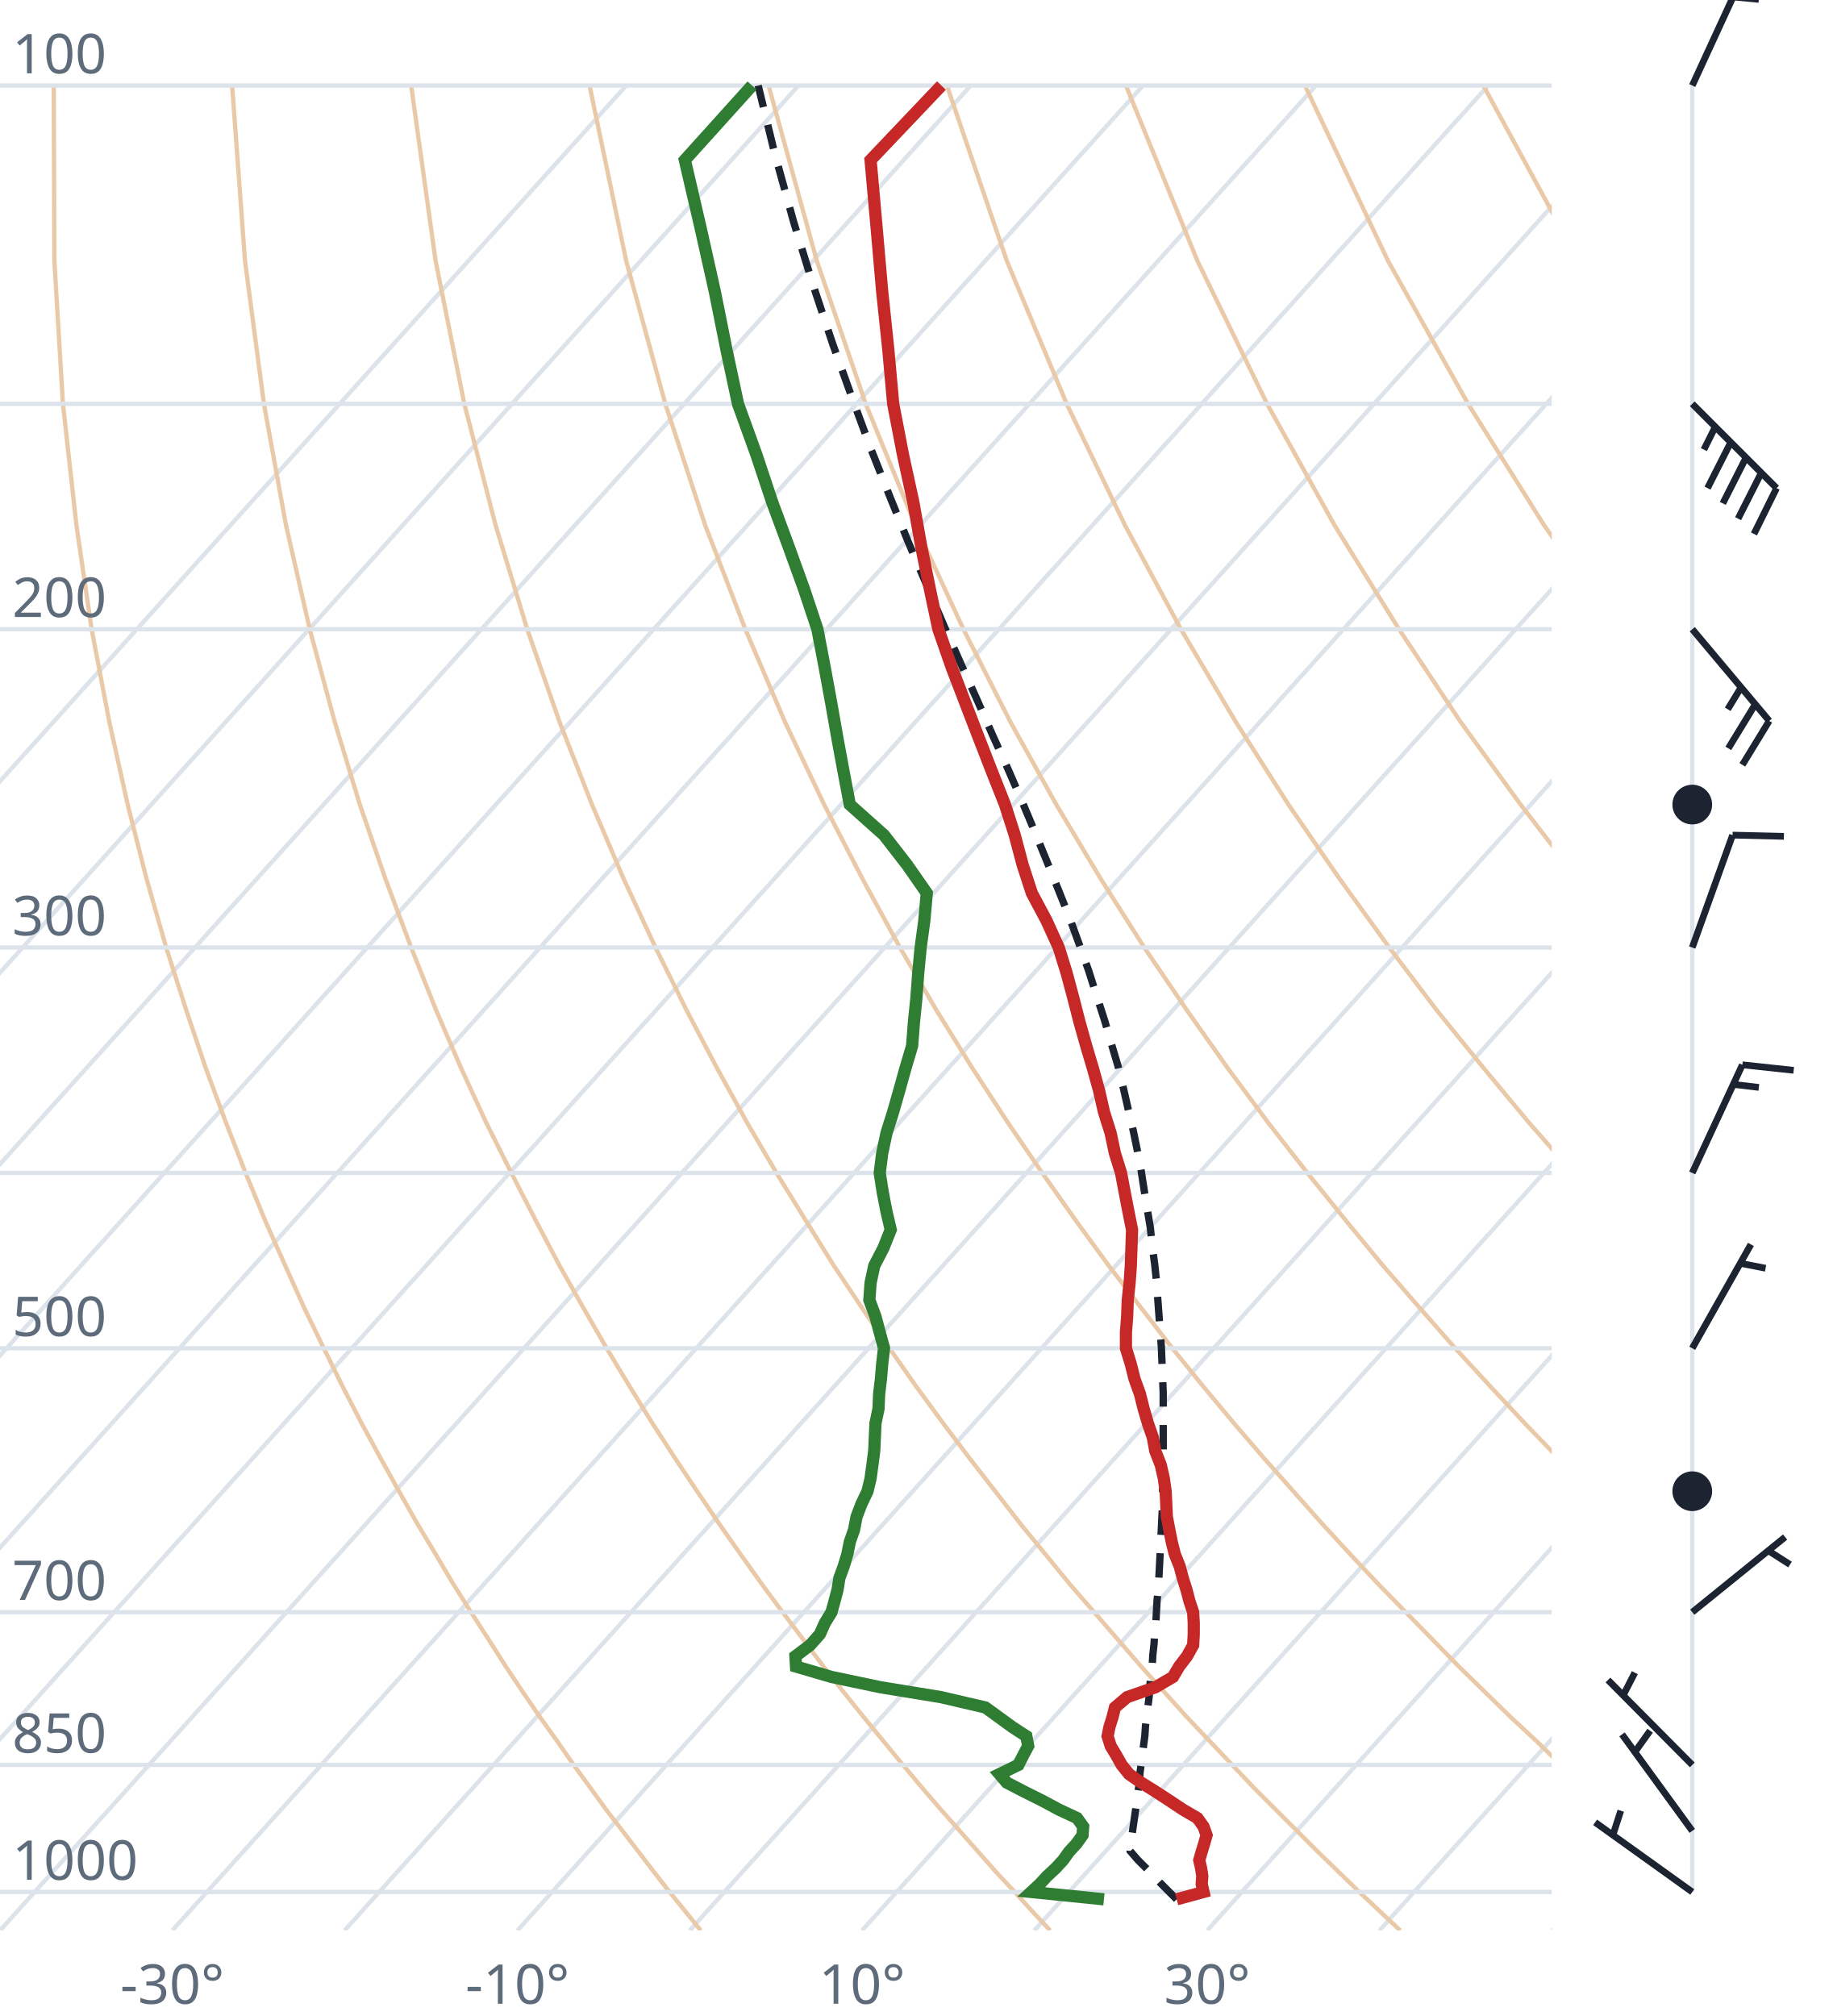
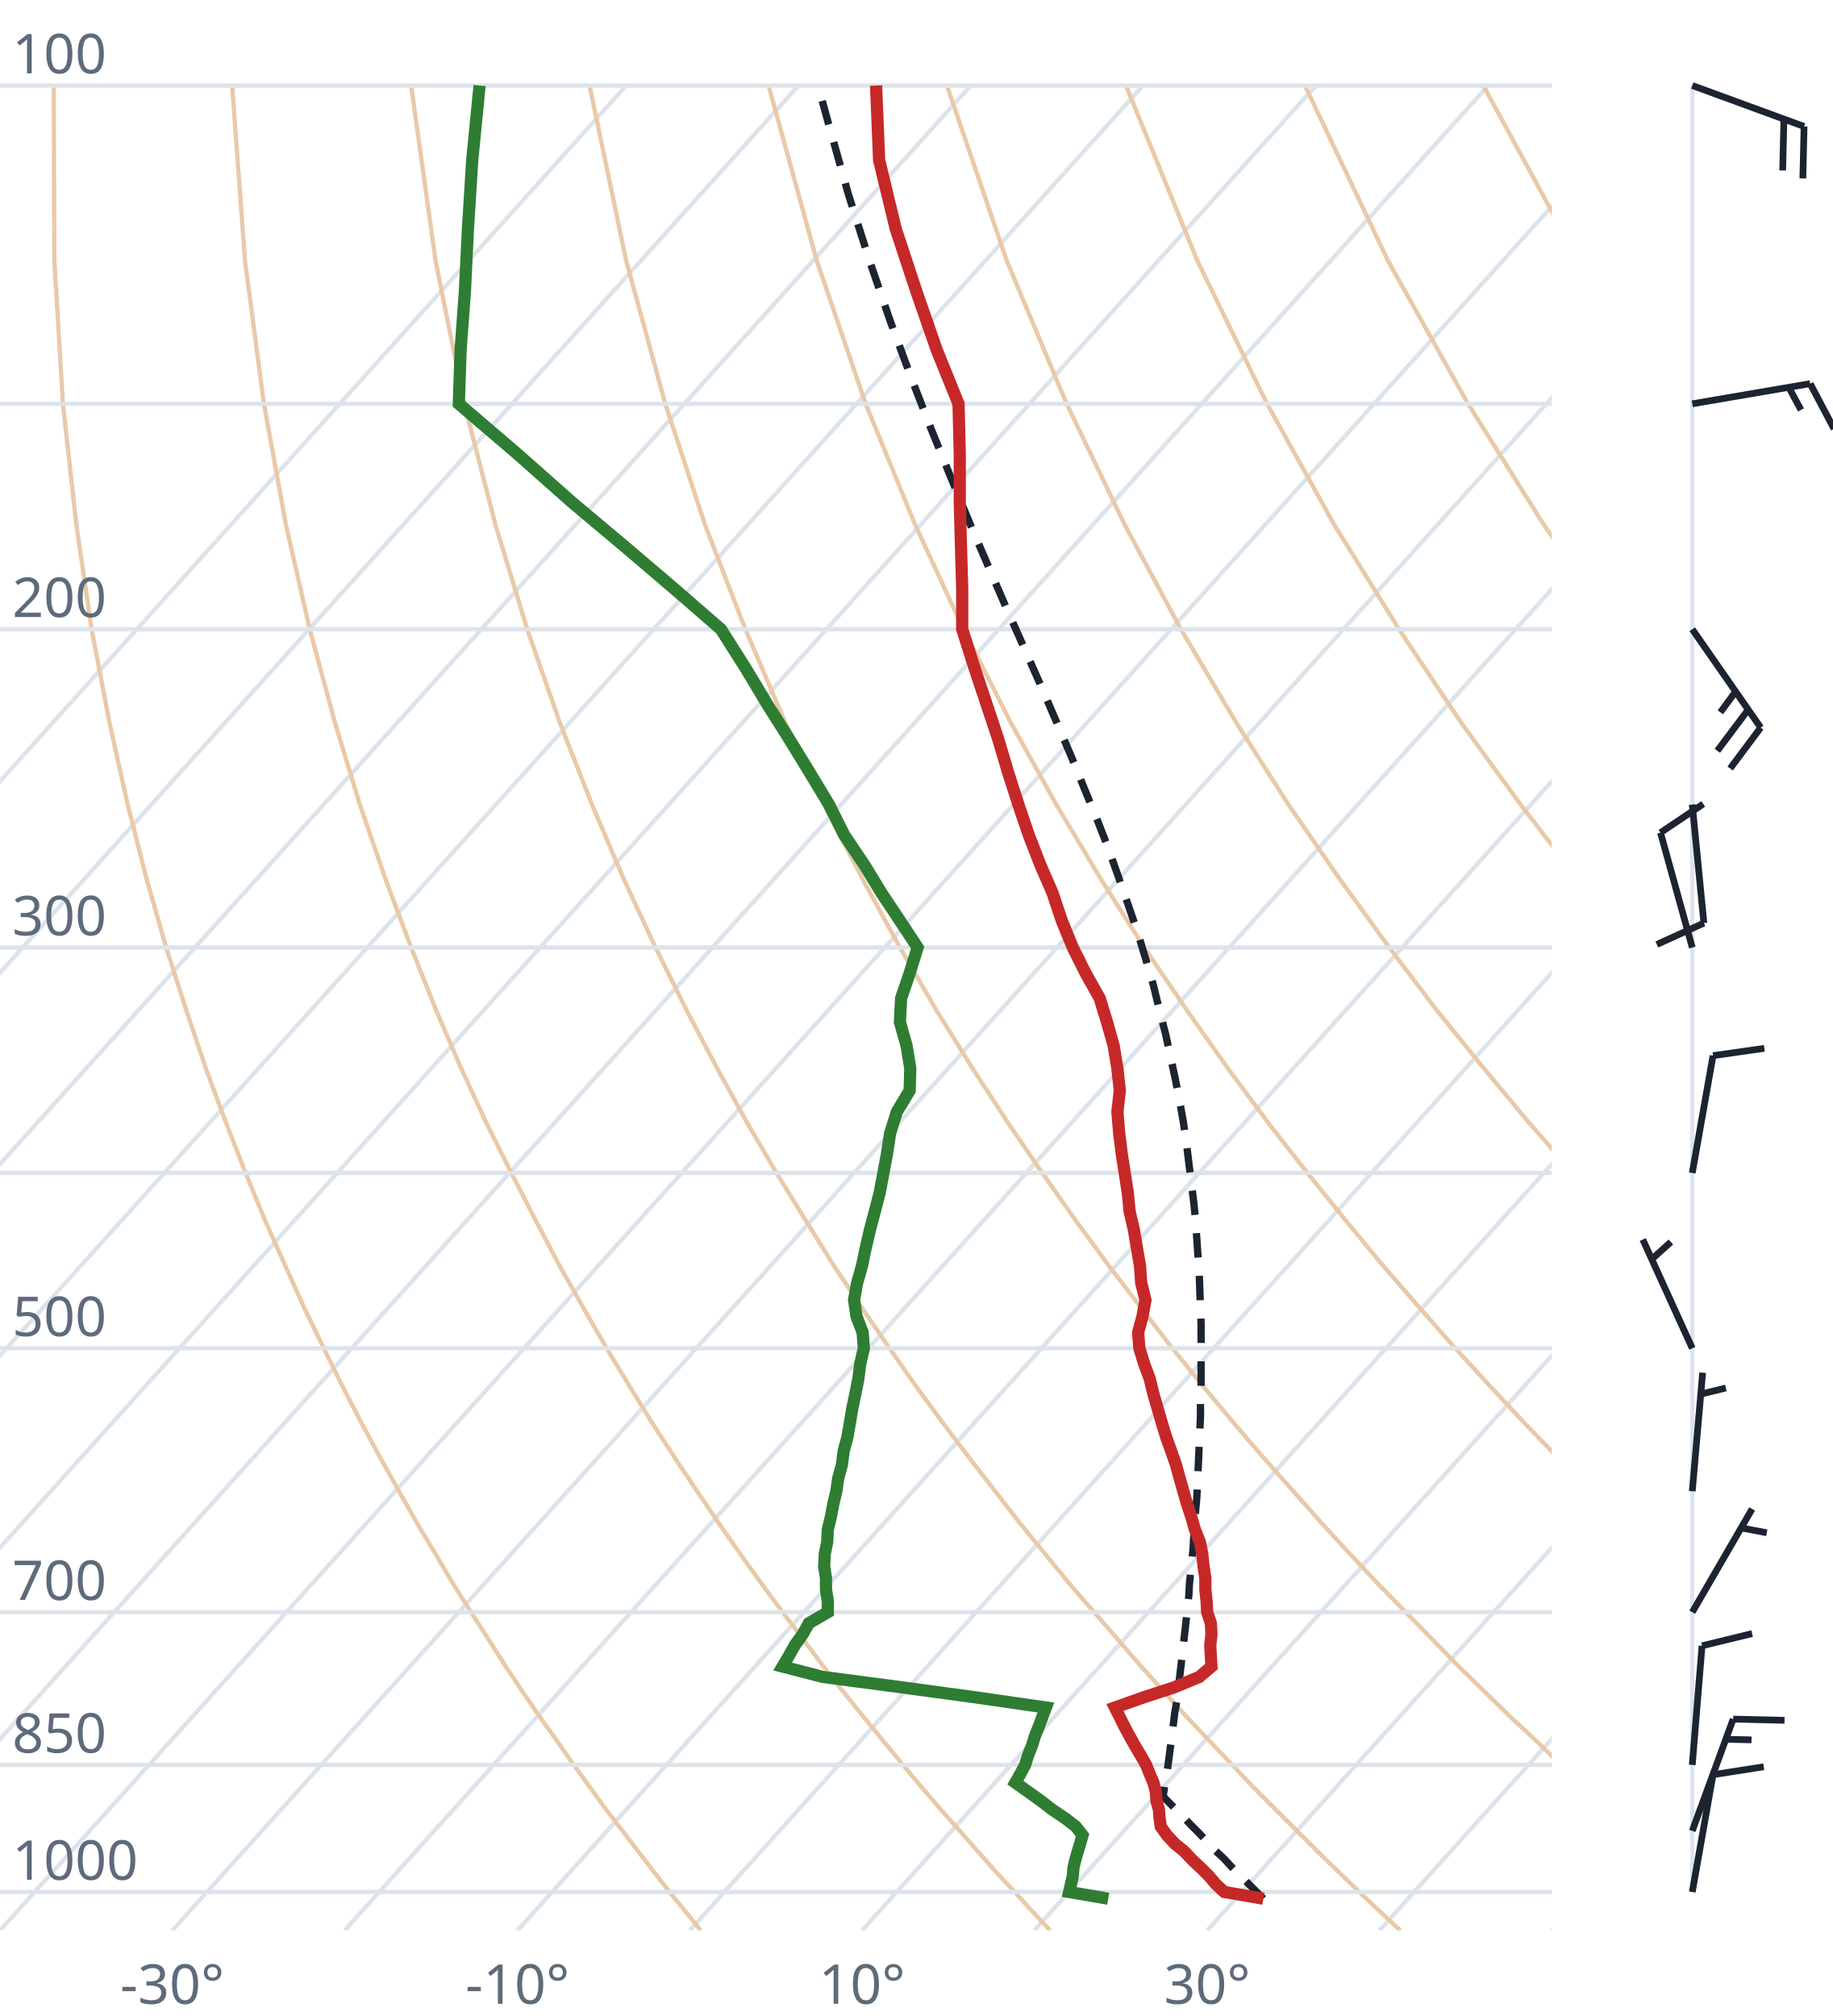
<svg xmlns="http://www.w3.org/2000/svg" viewBox="0 0 300 330" font-family="system-ui,sans-serif" font-size="9">
  <style>.g{stroke:#dde3ea;stroke-width:.7;fill:none}.ad{stroke:#e9c9a8;stroke-width:.7;fill:none}.t{stroke:#c62828;stroke-width:2;fill:none}.d{stroke:#2e7d32;stroke-width:2;fill:none}.pc{stroke:#1b2430;stroke-width:1.2;stroke-dasharray:4 3;fill:none}.barb{stroke:#1b2430;stroke-width:1.1;fill:#1b2430}text{fill:#5d6b7a}</style>
  <clipPath id="c">
    <rect x="0" y="0" width="254" height="316.0" />
  </clipPath>
  <g clip-path="url(#c)">
    <line class="g" x1="-169.3" y1="316.0" x2="102.5" y2="14.0" />
    <line class="g" x1="-141.1" y1="316.0" x2="130.7" y2="14.0" />
    <line class="g" x1="-112.9" y1="316.0" x2="158.9" y2="14.0" />
    <line class="g" x1="-84.7" y1="316.0" x2="187.1" y2="14.0" />
    <line class="g" x1="-56.4" y1="316.0" x2="215.4" y2="14.0" />
    <line class="g" x1="-28.2" y1="316.0" x2="243.6" y2="14.0" />
    <line class="g" x1="0.0" y1="316.0" x2="271.8" y2="14.0" />
    <line class="g" x1="28.2" y1="316.0" x2="300.0" y2="14.0" />
    <line class="g" x1="56.4" y1="316.0" x2="328.2" y2="14.0" />
    <line class="g" x1="84.7" y1="316.0" x2="356.5" y2="14.0" />
    <line class="g" x1="112.9" y1="316.0" x2="384.7" y2="14.0" />
    <line class="g" x1="141.1" y1="316.0" x2="412.9" y2="14.0" />
    <line class="g" x1="169.3" y1="316.0" x2="441.1" y2="14.0" />
    <line class="g" x1="197.6" y1="316.0" x2="469.4" y2="14.0" />
    <line class="g" x1="225.8" y1="316.0" x2="497.6" y2="14.0" />
    <line class="g" x1="254.0" y1="316.0" x2="525.8" y2="14.0" />
    <path class="ad" d="M114.7,316.0L112.2,312.9L109.6,309.7L107.1,306.5L104.5,303.1L101.9,299.7L99.2,296.2L96.6,292.6L93.9,288.9L91.2,285.0L88.4,281.1L85.6,277.0L82.8,272.8L80.0,268.4L77.1,263.9L74.2,259.3L71.3,254.4L68.3,249.4L65.3,244.1L62.3,238.7L59.2,233.0L56.1,227.0L53.0,220.7L49.8,214.1L46.7,207.2L43.4,199.8L40.2,192.0L37.0,183.8L33.7,174.9L30.5,165.4L27.2,155.1L24.0,143.9L20.9,131.7L17.9,118.2L15.0,103.0L12.5,85.9L10.3,66.1L8.9,42.7L8.8,14.0" />
    <path class="ad" d="M171.9,316.0L169.0,312.9L166.1,309.7L163.1,306.5L160.1,303.1L157.1,299.7L154.0,296.2L150.9,292.6L147.8,288.9L144.6,285.0L141.4,281.1L138.1,277.0L134.8,272.8L131.5,268.4L128.1,263.9L124.7,259.3L121.2,254.4L117.7,249.4L114.1,244.1L110.5,238.7L106.8,233.0L103.1,227.0L99.3,220.7L95.5,214.1L91.6,207.2L87.7,199.8L83.7,192.0L79.6,183.8L75.5,174.9L71.4,165.4L67.3,155.1L63.1,143.9L58.9,131.7L54.8,118.2L50.7,103.0L46.8,85.9L43.2,66.1L40.1,42.7L38.0,14.0" />
    <path class="ad" d="M229.2,316.0L225.9,312.9L222.5,309.7L219.2,306.5L215.7,303.1L212.3,299.7L208.8,296.2L205.2,292.6L201.7,288.9L198.0,285.0L194.3,281.1L190.6,277.0L186.8,272.8L183.0,268.4L179.1,263.9L175.1,259.3L171.1,254.4L167.0,249.4L162.9,244.1L158.7,238.7L154.4,233.0L150.0,227.0L145.6,220.7L141.1,214.1L136.5,207.2L131.9,199.8L127.1,192.0L122.3,183.8L117.4,174.9L112.4,165.4L107.3,155.1L102.1,143.9L96.9,131.7L91.6,118.2L86.3,103.0L81.1,85.9L76.0,66.1L71.3,42.7L67.3,14.0" />
    <path class="ad" d="M286.4,316.0L282.7,312.9L279.0,309.7L275.2,306.5L271.4,303.1L267.5,299.7L263.6,296.2L259.6,292.6L255.5,288.9L251.5,285.0L247.3,281.1L243.1,277.0L238.8,272.8L234.5,268.4L230.1,263.9L225.6,259.3L221.0,254.4L216.4,249.4L211.7,244.1L206.9,238.7L202.0,233.0L197.0,227.0L191.9,220.7L186.8,214.1L181.5,207.2L176.1,199.8L170.6,192.0L165.0,183.8L159.2,174.9L153.3,165.4L147.3,155.1L141.2,143.9L134.9,131.7L128.5,118.2L122.0,103.0L115.4,85.9L108.9,66.1L102.5,42.7L96.5,14.0" />
    <path class="ad" d="M343.6,316.0L339.5,312.9L335.4,309.7L331.2,306.5L327.0,303.1L322.7,299.7L318.3,296.2L313.9,292.6L309.4,288.9L304.9,285.0L300.3,281.1L295.6,277.0L290.8,272.8L286.0,268.4L281.0,263.9L276.0,259.3L270.9,254.4L265.7,249.4L260.5,244.1L255.1,238.7L249.6,233.0L244.0,227.0L238.2,220.7L232.4,214.1L226.4,207.2L220.3,199.8L214.0,192.0L207.6,183.8L201.0,174.9L194.3,165.4L187.3,155.1L180.2,143.9L172.9,131.7L165.4,118.2L157.7,103.0L149.8,85.9L141.7,66.1L133.7,42.7L125.8,14.0" />
    <path class="ad" d="M400.9,316.0L396.4,312.9L391.9,309.7L387.3,306.5L382.6,303.1L377.9,299.7L373.1,296.2L368.2,292.6L363.3,288.9L358.3,285.0L353.2,281.1L348.1,277.0L342.8,272.8L337.5,268.4L332.0,263.9L326.5,259.3L320.9,254.4L315.1,249.4L309.2,244.1L303.3,238.7L297.2,233.0L290.9,227.0L284.6,220.7L278.0,214.1L271.4,207.2L264.5,199.8L257.5,192.0L250.3,183.8L242.9,174.9L235.2,165.4L227.4,155.1L219.3,143.9L210.9,131.7L202.3,118.2L193.3,103.0L184.1,85.9L174.6,66.1L164.8,42.7L155.0,14.0" />
    <path class="ad" d="M458.1,316.0L453.2,312.9L448.3,309.7L443.3,306.5L438.2,303.1L433.1,299.7L427.9,296.2L422.6,292.6L417.2,288.9L411.7,285.0L406.2,281.1L400.5,277.0L394.8,272.8L389.0,268.4L383.0,263.9L376.9,259.3L370.8,254.4L364.5,249.4L358.0,244.1L351.5,238.7L344.8,233.0L337.9,227.0L330.9,220.7L323.7,214.1L316.3,207.2L308.7,199.8L300.9,192.0L292.9,183.8L284.7,174.9L276.2,165.4L267.4,155.1L258.3,143.9L248.9,131.7L239.1,118.2L229.0,103.0L218.4,85.9L207.4,66.1L196.0,42.7L184.3,14.0" />
    <path class="ad" d="M515.3,316.0L510.1,312.9L504.7,309.7L499.3,306.5L493.9,303.1L488.3,299.7L482.7,296.2L476.9,292.6L471.1,288.9L465.2,285.0L459.2,281.1L453.0,277.0L446.8,272.8L440.5,268.4L434.0,263.9L427.4,259.3L420.7,254.4L413.8,249.4L406.8,244.1L399.7,238.7L392.4,233.0L384.9,227.0L377.2,220.7L369.3,214.1L361.2,207.2L352.9,199.8L344.4,192.0L335.6,183.8L326.5,174.9L317.1,165.4L307.4,155.1L297.4,143.9L286.9,131.7L276.0,118.2L264.6,103.0L252.7,85.9L240.3,66.1L227.2,42.7L213.6,14.0" />
    <path class="ad" d="M572.6,316.0L566.9,312.9L561.2,309.7L555.4,306.5L549.5,303.1L543.5,299.7L537.4,296.2L531.3,292.6L525.0,288.9L518.6,285.0L512.1,281.1L505.5,277.0L498.8,272.8L491.9,268.4L485.0,263.9L477.9,259.3L470.6,254.4L463.2,249.4L455.6,244.1L447.9,238.7L439.9,233.0L431.8,227.0L423.5,220.7L415.0,214.1L406.2,207.2L397.2,199.8L387.9,192.0L378.3,183.8L368.4,174.9L358.1,165.4L347.5,155.1L336.4,143.9L324.9,131.7L312.9,118.2L300.3,103.0L287.1,85.9L273.1,66.1L258.4,42.7L242.8,14.0" />
    <path class="ad" d="M629.8,316.0L623.8,312.9L617.6,309.7L611.4,306.5L605.1,303.1L598.7,299.7L592.2,296.2L585.6,292.6L578.9,288.9L572.0,285.0L565.1,281.1L558.0,277.0L550.8,272.8L543.4,268.4L536.0,263.9L528.3,259.3L520.5,254.4L512.5,249.4L504.4,244.1L496.1,238.7L487.5,233.0L478.8,227.0L469.8,220.7L460.6,214.1L451.1,207.2L441.4,199.8L431.3,192.0L420.9,183.8L410.2,174.9L399.1,165.4L387.5,155.1L375.5,143.9L362.9,131.7L349.8,118.2L335.9,103.0L321.4,85.9L306.0,66.1L289.6,42.7L272.1,14.0" />
    <line class="g" x1="0" y1="309.7" x2="254" y2="309.7" />
    <line class="g" x1="0" y1="288.9" x2="254" y2="288.9" />
    <line class="g" x1="0" y1="263.9" x2="254" y2="263.9" />
    <line class="g" x1="0" y1="220.7" x2="254" y2="220.7" />
    <line class="g" x1="0" y1="192.0" x2="254" y2="192.0" />
    <line class="g" x1="0" y1="155.1" x2="254" y2="155.1" />
    <line class="g" x1="0" y1="103.0" x2="254" y2="103.0" />
    <line class="g" x1="0" y1="66.1" x2="254" y2="66.1" />
    <line class="g" x1="0" y1="14.0" x2="254" y2="14.0" />
-     <path class="pc" d="M192.6,310.9L191.3,309.6L190.0,308.3L188.8,307.0L187.5,305.7L186.2,304.4L185.0,303.0L185.1,301.7L185.3,300.3L185.5,298.9L185.7,297.5L185.9,296.1L186.1,294.6L186.3,293.2L186.5,291.7L186.6,290.2L186.8,288.7L187.0,287.2L187.2,285.6L187.4,284.1L187.5,282.5L187.7,280.9L187.9,279.3L188.1,277.7L188.2,276.0L188.4,274.3L188.6,272.6L188.7,270.9L188.9,269.1L189.0,267.4L189.2,265.6L189.3,263.7L189.4,261.9L189.6,260.0L189.7,258.1L189.8,256.2L189.9,254.2L190.0,252.2L190.1,250.2L190.2,248.1L190.3,246.0L190.3,243.9L190.4,241.7L190.4,239.5L190.4,237.3L190.4,235.0L190.4,232.7L190.4,230.4L190.4,228.0L190.3,225.5L190.2,223.0L190.1,220.5L189.9,217.9L189.7,215.2L189.5,212.5L189.3,209.7L189.0,206.9L188.6,204.0L188.3,201.0L187.8,198.0L187.3,194.9L186.8,191.7L186.2,188.5L185.5,185.1L184.7,181.7L183.9,178.2L183.0,174.5L181.9,170.8L180.8,167.0L179.5,163.0L178.2,158.9L176.7,154.7L175.1,150.3L173.3,145.8L171.4,141.1L169.4,136.2L167.3,131.2L165.0,125.9L162.5,120.4L160.0,114.7L157.3,108.7L154.5,102.4L151.7,95.8L148.7,88.8L145.7,81.4L142.6,73.6L139.5,65.2L136.3,56.3L133.1,46.7L129.9,36.3L126.8,25.1L124.1,14.0" />
-     <path class="t" d="M192.6,310.9L197.0,309.7L196.7,308.4L196.8,307.1L196.6,305.8L196.3,304.5L196.7,303.1L197.1,301.8L197.5,300.4L197.0,299.0L196.0,297.6L193.6,296.2L191.5,294.8L189.2,293.3L186.8,291.8L184.8,290.4L183.6,288.9L182.7,287.3L181.8,285.8L181.3,284.2L181.6,282.7L182.1,281.1L182.5,279.5L184.5,277.8L189.1,276.2L192.0,274.5L193.0,272.8L194.3,271.1L195.3,269.3L195.4,267.5L195.4,265.7L195.3,263.9L194.7,262.1L194.2,260.2L193.6,258.3L193.1,256.4L192.3,254.4L191.8,252.4L191.4,250.4L191.0,248.3L190.9,246.2L190.8,244.1L190.5,242.0L190.0,239.8L189.1,237.5L188.7,235.3L187.9,233.0L187.2,230.6L186.6,228.2L185.7,225.7L185.1,223.3L184.3,220.7L184.3,218.1L184.5,215.5L184.6,212.8L184.9,210.0L185.1,207.2L185.2,204.3L185.3,201.3L184.7,198.3L184.1,195.2L183.5,192.0L182.5,188.8L181.8,185.5L180.7,182.0L179.9,178.5L178.9,174.9L177.8,171.2L176.7,167.3L175.7,163.4L174.6,159.3L173.3,155.1L171.3,150.7L168.9,146.2L167.4,141.6L166.1,136.7L164.5,131.7L162.4,126.4L160.3,121.0L158.1,115.3L155.8,109.3L153.6,103.0L152.2,96.4L150.8,89.5L149.5,82.2L147.8,74.4L146.2,66.1L145.4,57.2L144.4,47.7L143.5,37.4L142.5,26.2L154.1,14.0" />
-     <path class="d" d="M180.7,310.9L168.8,309.7L170.2,308.4L171.4,307.1L172.8,305.8L174.0,304.5L175.0,303.1L176.2,301.8L177.2,300.4L177.3,299.0L176.3,297.6L173.3,296.2L170.7,294.8L167.7,293.3L164.8,291.8L163.6,290.4L166.7,288.9L167.5,287.3L168.3,285.8L168.0,284.2L165.7,282.7L163.5,281.1L161.3,279.5L154.0,277.8L144.2,276.2L136.1,274.5L130.3,272.8L130.2,271.1L132.6,269.3L134.2,267.5L135.0,265.7L136.1,263.9L136.6,262.1L137.1,260.2L137.4,258.3L138.1,256.4L138.7,254.4L139.1,252.4L139.8,250.4L140.2,248.3L141.0,246.2L142.0,244.1L142.5,242.0L142.8,239.8L143.1,237.5L143.2,235.3L143.3,233.0L143.8,230.6L143.9,228.2L144.2,225.7L144.4,223.3L144.7,220.7L144.0,218.1L143.3,215.5L142.3,212.8L142.5,210.0L143.1,207.2L144.6,204.3L145.8,201.3L145.1,198.3L144.5,195.2L144.0,192.0L144.4,188.8L145.1,185.5L146.2,182.0L147.2,178.5L148.2,174.9L149.3,171.2L149.6,167.3L150.0,163.4L150.3,159.3L150.7,155.1L151.3,150.7L151.7,146.2L148.5,141.6L144.7,136.7L139.1,131.7L138.1,126.4L137.1,121.0L136.1,115.3L135.0,109.3L133.8,103.0L131.6,96.4L129.1,89.5L126.4,82.2L123.8,74.4L120.8,66.1L118.9,57.2L117.0,47.7L114.7,37.4L112.1,26.2L123.1,14.0" />
+     <path class="pc" d="M206.8,310.8L205.5,309.5L204.2,308.2L202.9,306.9L201.6,305.6L200.3,304.2L198.9,302.9L197.6,301.5L196.3,300.1L194.9,298.7L193.6,297.3L192.2,295.9L190.8,294.5L190.4,294.0L190.6,292.6L190.8,291.1L191.1,289.6L191.3,288.1L191.5,286.6L191.7,285.0L191.9,283.5L192.1,281.9L192.3,280.3L192.6,278.6L192.8,277.0L193.0,275.3L193.2,273.6L193.4,271.9L193.6,270.2L193.8,268.4L194.0,266.6L194.2,264.8L194.4,263.0L194.6,261.1L194.7,259.2L194.9,257.3L195.1,255.4L195.3,253.4L195.4,251.4L195.6,249.4L195.7,247.3L195.9,245.2L196.0,243.0L196.1,240.9L196.2,238.6L196.3,236.4L196.4,234.1L196.5,231.8L196.5,229.4L196.6,227.0L196.6,224.5L196.6,222.0L196.6,219.4L196.6,216.8L196.5,214.1L196.4,211.4L196.3,208.6L196.1,205.7L195.9,202.8L195.7,199.8L195.4,196.8L195.0,193.6L194.6,190.4L194.2,187.1L193.7,183.7L193.1,180.3L192.4,176.7L191.6,173.0L190.8,169.3L189.8,165.4L188.8,161.3L187.6,157.2L186.3,152.9L184.8,148.5L183.2,143.9L181.5,139.1L179.6,134.2L177.5,129.1L175.3,123.7L172.9,118.1L170.4,112.3L167.7,106.2L164.8,99.7L161.9,93.0L158.8,85.8L155.7,78.3L152.4,70.2L149.1,61.7L145.7,52.5L142.3,42.6L138.9,31.9L135.6,20.2L133.9,14.0" />
+     <path class="t" d="M206.8,310.8L200.4,309.7L199.0,308.4L197.9,307.1L196.6,305.8L195.2,304.5L193.9,303.1L192.3,301.8L191.0,300.4L190.0,299.0L189.8,297.6L189.7,296.2L189.3,294.8L189.2,293.3L188.8,291.8L188.2,290.4L187.6,288.9L186.7,287.3L185.8,285.8L184.9,284.2L184.1,282.7L183.3,281.1L182.5,279.5L187.3,277.8L192.2,276.2L196.3,274.5L198.3,272.8L198.2,271.1L198.1,269.3L198.3,267.5L198.2,265.7L197.6,263.9L197.5,262.1L197.3,260.2L197.3,258.3L197.0,256.4L196.8,254.4L196.4,252.4L195.6,250.4L195.0,248.3L194.3,246.2L193.7,244.1L193.1,242.0L192.5,239.8L191.7,237.5L190.9,235.3L190.2,233.0L189.5,230.6L188.8,228.2L188.2,225.7L187.3,223.3L186.5,220.7L186.3,218.1L187.0,215.5L187.5,212.8L186.8,210.0L186.6,207.2L186.1,204.3L185.6,201.3L184.9,198.3L184.6,195.2L184.1,192.0L183.6,188.8L183.2,185.5L182.9,182.0L183.3,178.5L182.9,174.9L182.3,171.2L181.2,167.3L180.0,163.4L177.7,159.3L175.6,155.1L173.8,150.7L172.3,146.2L170.3,141.6L168.4,136.7L166.7,131.7L165.0,126.4L163.4,121.0L161.5,115.3L159.5,109.3L157.5,103.0L157.5,96.4L157.3,89.5L157.1,82.2L157.1,74.4L156.9,66.1L153.3,57.2L150.0,47.7L146.6,37.4L143.9,26.2L143.4,14.0" />
+     <path class="d" d="M181.4,310.8L175.0,309.7L175.3,308.4L175.6,307.1L175.7,305.8L176.0,304.5L176.4,303.1L176.8,301.8L177.2,300.4L176.1,299.0L174.3,297.6L172.2,296.2L170.4,294.8L168.3,293.3L166.2,291.8L167.0,290.4L167.8,288.9L168.3,287.3L168.9,285.8L169.4,284.2L170.0,282.7L170.6,281.1L171.2,279.5L159.4,277.8L147.6,276.2L134.7,274.5L128.1,272.8L129.1,271.1L130.1,269.3L131.4,267.5L132.4,265.7L135.5,263.9L135.5,262.1L135.2,260.2L135.2,258.3L134.9,256.4L135.0,254.4L135.4,252.4L135.5,250.4L136.0,248.3L136.4,246.2L136.9,244.1L137.2,242.0L137.8,239.8L138.1,237.5L138.7,235.3L139.1,233.0L139.5,230.6L140.0,228.2L140.5,225.7L140.8,223.3L141.4,220.7L141.2,218.1L140.2,215.5L139.8,212.8L140.3,210.0L141.1,207.2L141.7,204.3L142.4,201.3L143.2,198.3L144.0,195.2L144.6,192.0L145.2,188.8L145.7,185.5L146.8,182.0L148.9,178.5L149.0,174.9L148.4,171.2L147.3,167.3L147.5,163.4L148.9,159.3L150.2,155.1L147.3,150.7L144.3,146.2L141.5,141.6L138.2,136.7L135.7,131.7L132.5,126.4L129.2,121.0L125.6,115.3L122.0,109.3L118.0,103.0L110.4,96.4L102.3,89.5L93.6,82.2L84.8,74.4L75.1,66.1L75.4,57.2L76.1,47.7L76.6,37.4L77.3,26.2L78.5,14.0" />
  </g>
  <text x="2" y="307.7">1000</text>
  <text x="2" y="286.9">850</text>
  <text x="2" y="261.9">700</text>
  <text x="2" y="218.7">500</text>
  <text x="2" y="153.1">300</text>
  <text x="2" y="101.0">200</text>
  <text x="2" y="12.0">100</text>
  <text x="28.2" y="328" text-anchor="middle">-30°</text>
  <text x="84.7" y="328" text-anchor="middle">-10°</text>
  <text x="141.1" y="328" text-anchor="middle">10°</text>
  <text x="197.6" y="328" text-anchor="middle">30°</text>
  <line class="g" x1="277.0" y1="309.7" x2="277.0" y2="14.0" />
-   <path class="barb" d="M277.0,309.7L261.1,298.3M264.0,300.4L265.3,296.4" />
-   <path class="barb" d="M277.0,299.7L265.5,283.9M267.6,286.8L270.1,283.3" />
-   <path class="barb" d="M277.0,288.9L263.2,275.0M265.7,277.5L267.6,273.8" />
-   <path class="barb" d="M277.0,263.9L292.2,251.6M289.4,253.8L293.0,256.1" />
-   <circle class="barb" cx="277.0" cy="244.1" r="2.7" fill="none" />
-   <path class="barb" d="M277.0,220.7L286.6,203.7M284.9,206.8L289.0,207.6" />
-   <path class="barb" d="M277.0,192.0L285.2,174.3M285.2,174.3L293.6,175.2M283.7,177.5L287.9,178.0" />
-   <path class="barb" d="M277.0,155.1L283.6,136.7M283.6,136.7L292.0,136.9" />
-   <circle class="barb" cx="277.0" cy="131.7" r="2.7" fill="none" />
-   <path class="barb" d="M277.0,103.0L289.6,118.0M289.6,118.0L285.2,125.2M287.3,115.3L282.9,122.5M285.0,112.5L282.8,116.1" />
-   <path class="barb" d="M277.0,66.1L290.8,79.9M290.8,79.9L287.1,87.4M288.3,77.4L284.5,84.9M285.8,74.9L282.0,82.4M283.3,72.4L279.5,79.9M280.8,69.8L278.9,73.6" />
-   <path class="barb" d="M277.0,14.0L285.2,-3.8M285.2,-3.8L293.5,-2.9M283.7,-0.5L287.9,-0.1" />
+   <path class="barb" d="M277.0,309.7L280.4,290.5M280.4,290.5L288.7,289.2" />
+   <path class="barb" d="M277.0,299.7L283.7,281.4M283.7,281.4L292.1,281.6M282.5,284.7L286.7,284.8" />
+   <path class="barb" d="M277.0,288.9L278.6,269.4M278.6,269.4L286.8,267.4" />
+   <path class="barb" d="M277.0,263.9L286.8,247.0M285.0,250.1L289.2,250.9" />
+   <path class="barb" d="M277.0,244.1L278.7,224.7M278.4,228.2L282.5,227.2" />
+   <path class="barb" d="M277.0,220.7L268.9,202.9M270.4,206.1L273.5,203.3" />
+   <path class="barb" d="M277.0,192.0L280.4,172.8M280.4,172.8L288.8,171.6" />
+   <path class="barb" d="M277.0,155.1L271.8,136.3M271.8,136.3L278.8,131.6" />
+   <path class="barb" d="M277.0,131.7L278.9,151.1M278.9,151.1L271.2,154.6" />
+   <path class="barb" d="M277.0,103.0L288.2,119.1M288.2,119.1L283.2,125.8M286.2,116.1L281.1,122.9M284.1,113.2L281.6,116.6" />
+   <path class="barb" d="M277.0,66.1L296.3,62.8M296.3,62.8L300.2,70.2M292.8,63.4L294.8,67.1" />
+   <path class="barb" d="M277.0,14.0L295.3,20.7M295.3,20.7L295.1,29.2M292.0,19.5L291.8,27.9" />
</svg>
